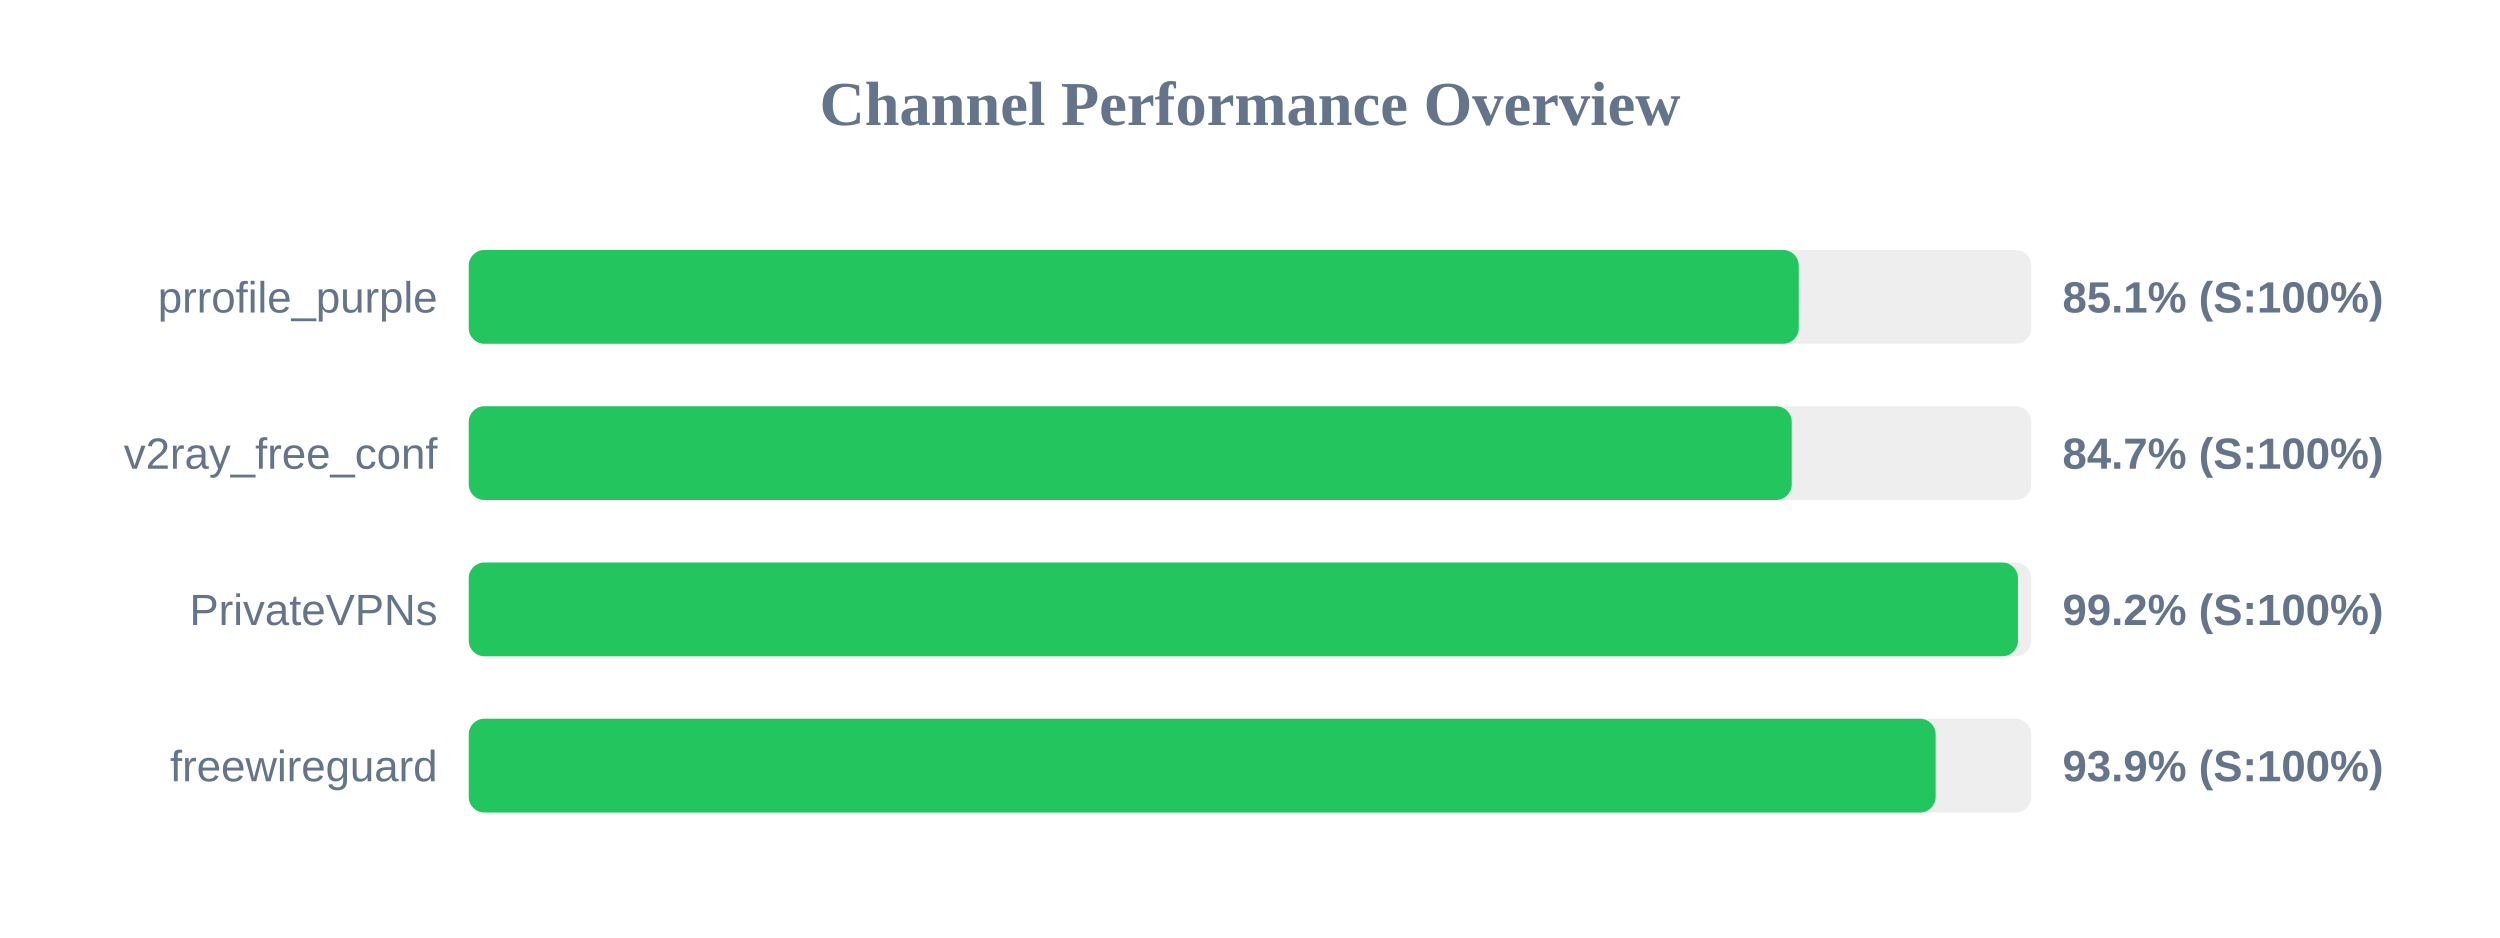
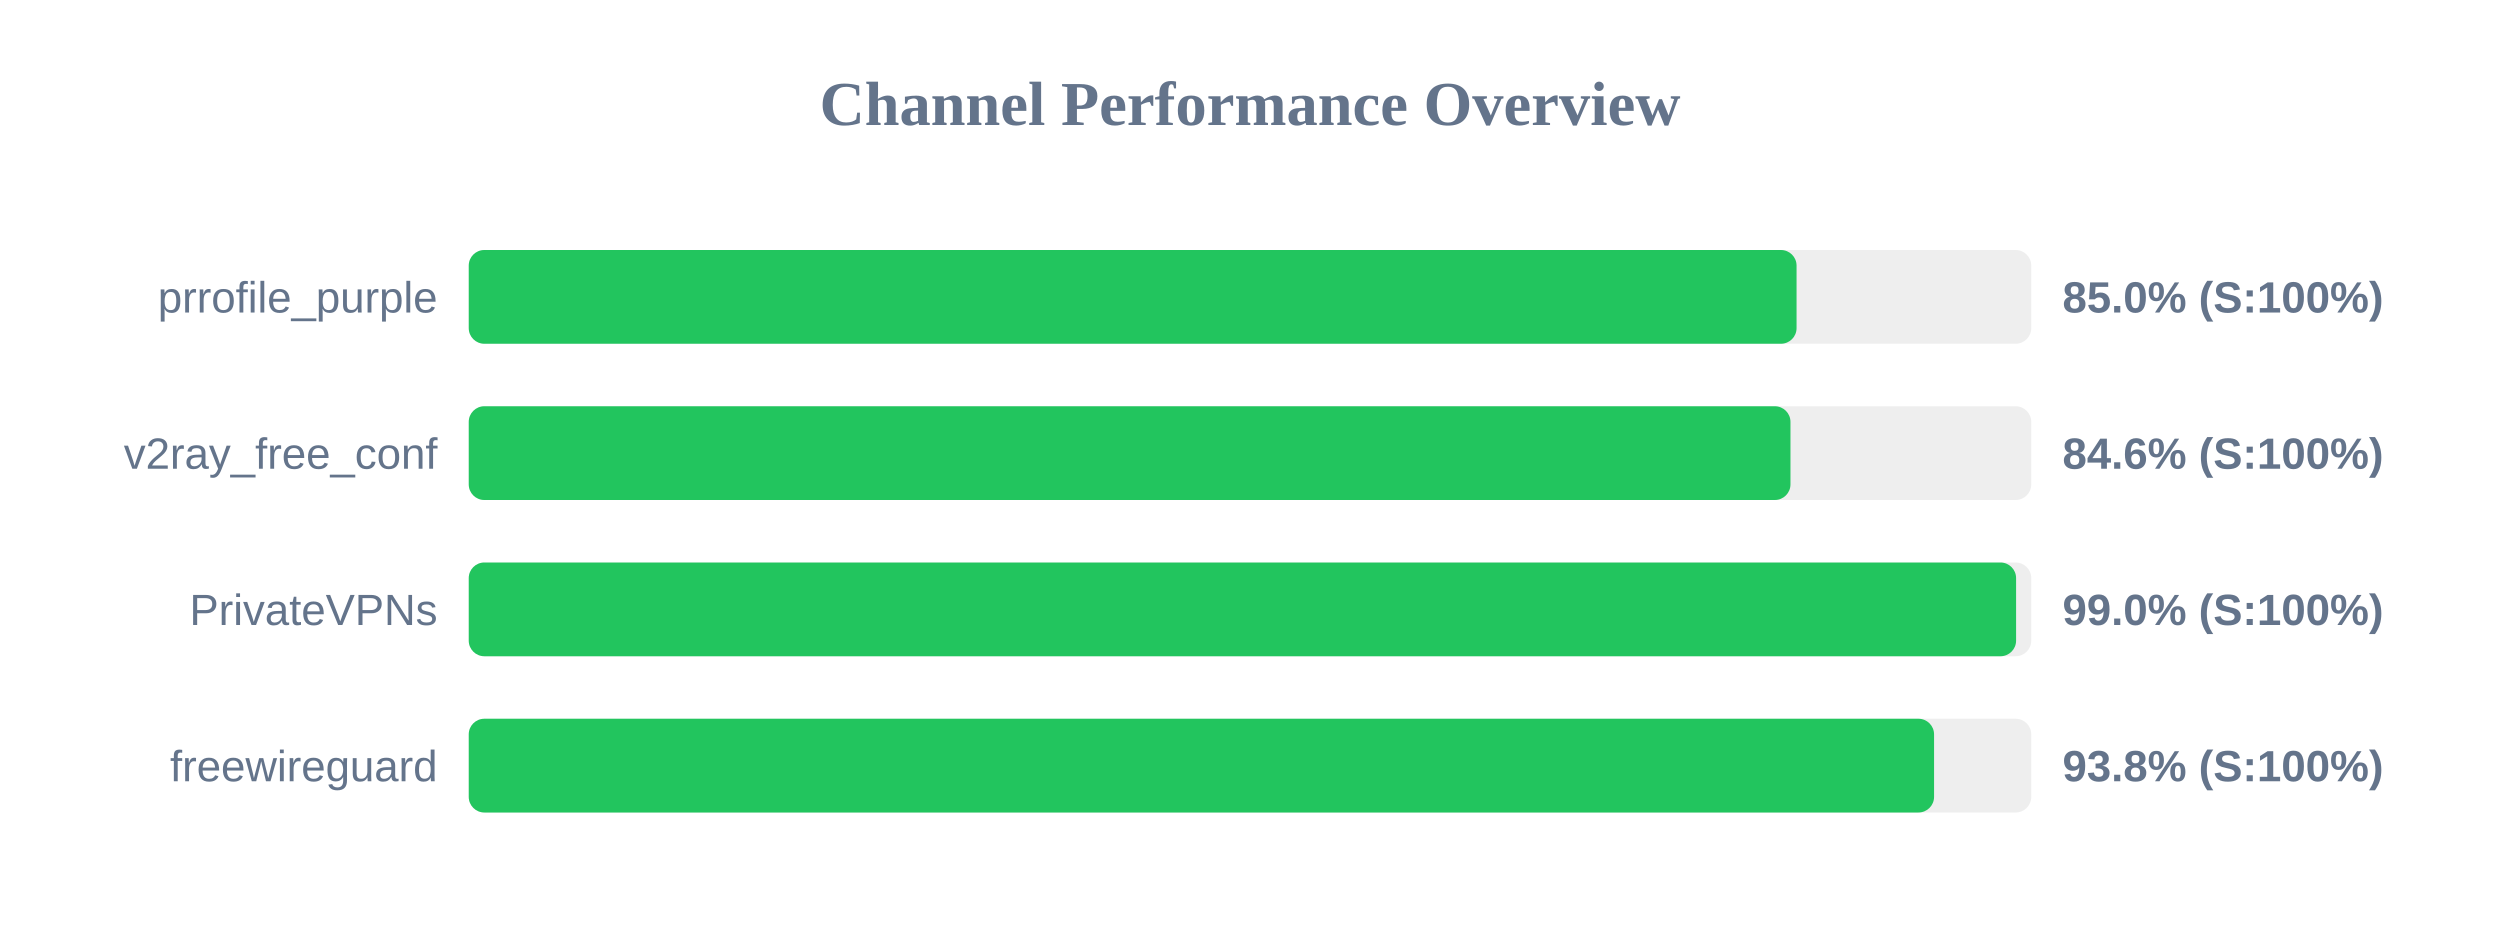
<svg xmlns="http://www.w3.org/2000/svg" width="800" height="300" version="1.1">
  <style>
        .row { font: 14px Arial; fill: #64748b; }
        .score { font: bold 14px Arial; fill: #64748b; }
    </style>
  <text x="400" y="40" text-anchor="middle" font-size="20px" font-weight="bold" fill="#64748b">Channel Performance Overview</text>
  <rect x="150" y="80" width="500" height="30" fill="#eee" rx="5" />
-   <rect x="150" y="80" width="425.6" height="30" fill="#22c55e" rx="5" />
+   <rect x="150" y="80" width="424.9" height="30" fill="#22c55e" rx="5" />
  <text x="140" y="100" text-anchor="end" class="row">prrofile_purple</text>
-   <text x="660" y="100" text-anchor="start" class="score">85.1% (S:100%)</text>
+   <text x="660" y="100" text-anchor="start" class="score">85.0% (S:100%)</text>
  <rect x="150" y="130" width="500" height="30" fill="#eee" rx="5" />
-   <rect x="150" y="130" width="423.35" height="30" fill="#22c55e" rx="5" />
+   <rect x="150" y="130" width="422.95" height="30" fill="#22c55e" rx="5" />
  <text x="140" y="150" text-anchor="end" class="row">v2ray_free_conf</text>
-   <text x="660" y="150" text-anchor="start" class="score">84.7% (S:100%)</text>
+   <text x="660" y="150" text-anchor="start" class="score">84.6% (S:100%)</text>
  <rect x="150" y="180" width="500" height="30" fill="#eee" rx="5" />
-   <rect x="150" y="180" width="495.75" height="30" fill="#22c55e" rx="5" />
+   <rect x="150" y="180" width="495.15" height="30" fill="#22c55e" rx="5" />
  <text x="140" y="200" text-anchor="end" class="row">PrivateVPNs</text>
-   <text x="660" y="200" text-anchor="start" class="score">99.2% (S:100%)</text>
+   <text x="660" y="200" text-anchor="start" class="score">99.0% (S:100%)</text>
  <rect x="150" y="230" width="500" height="30" fill="#eee" rx="5" />
-   <rect x="150" y="230" width="469.4" height="30" fill="#22c55e" rx="5" />
+   <rect x="150" y="230" width="468.9" height="30" fill="#22c55e" rx="5" />
  <text x="140" y="250" text-anchor="end" class="row">freewireguard</text>
-   <text x="660" y="250" text-anchor="start" class="score">93.9% (S:100%)</text>
+   <text x="660" y="250" text-anchor="start" class="score">93.8% (S:100%)</text>
</svg>
